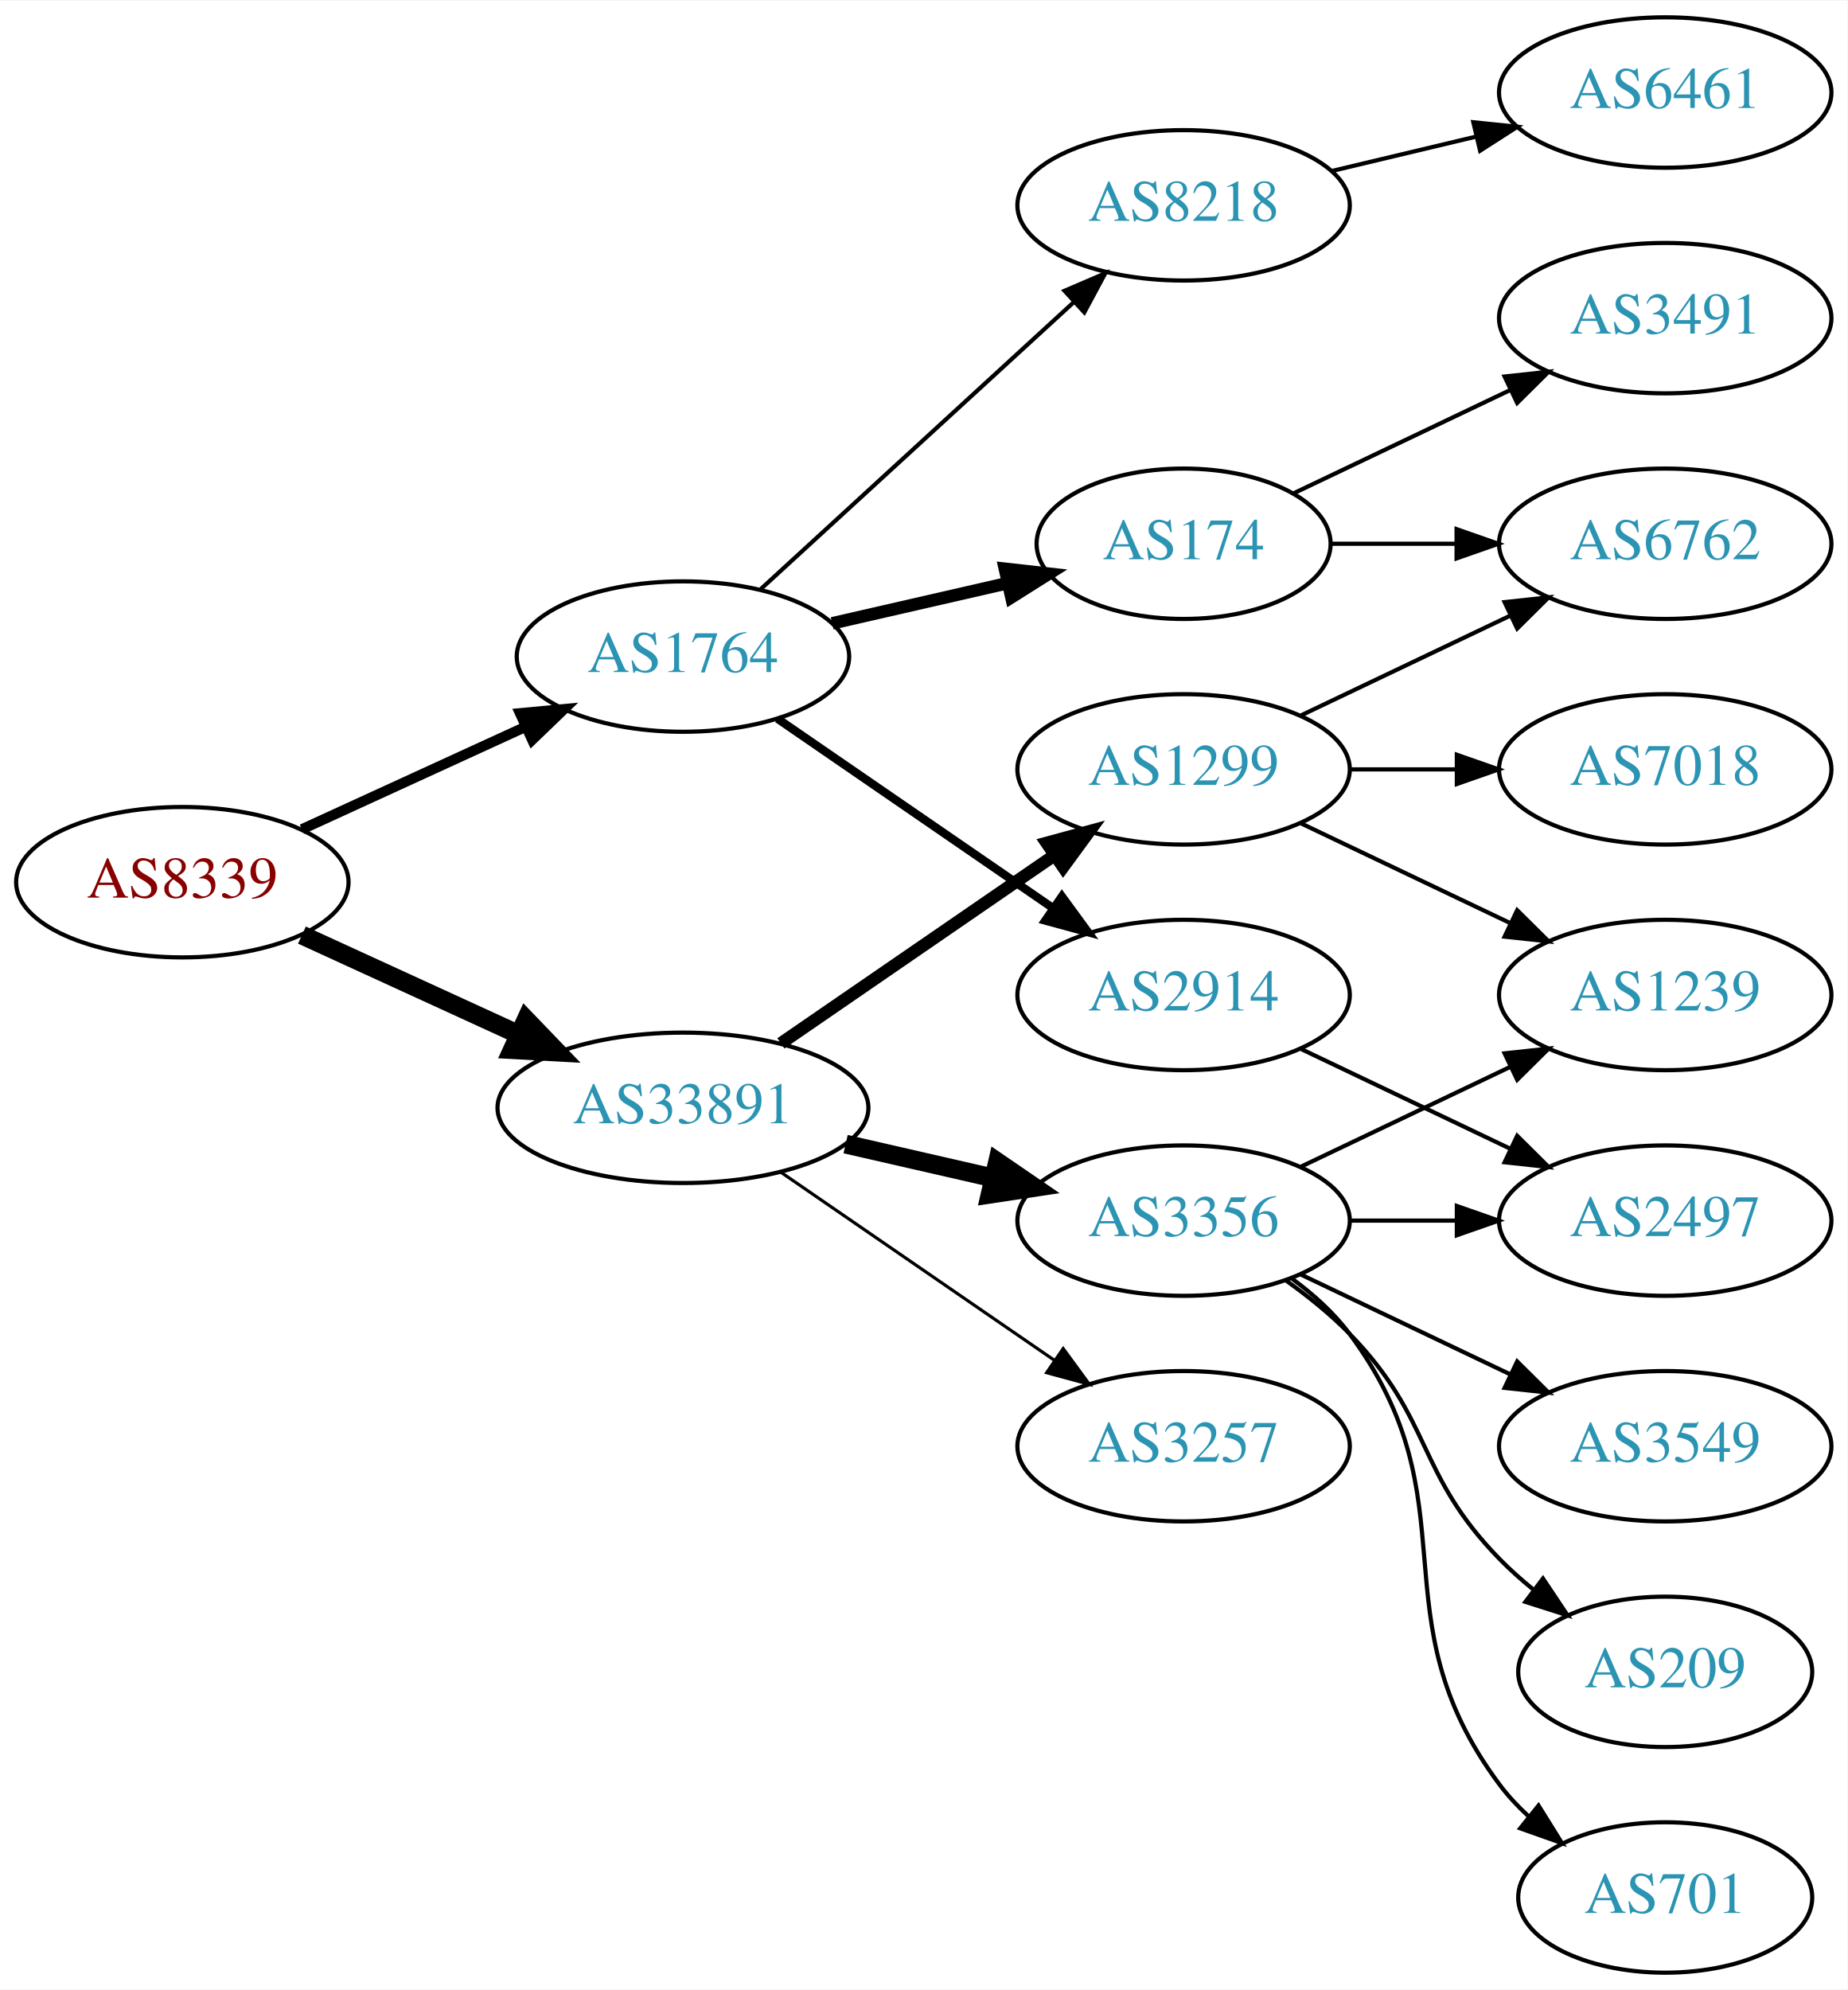
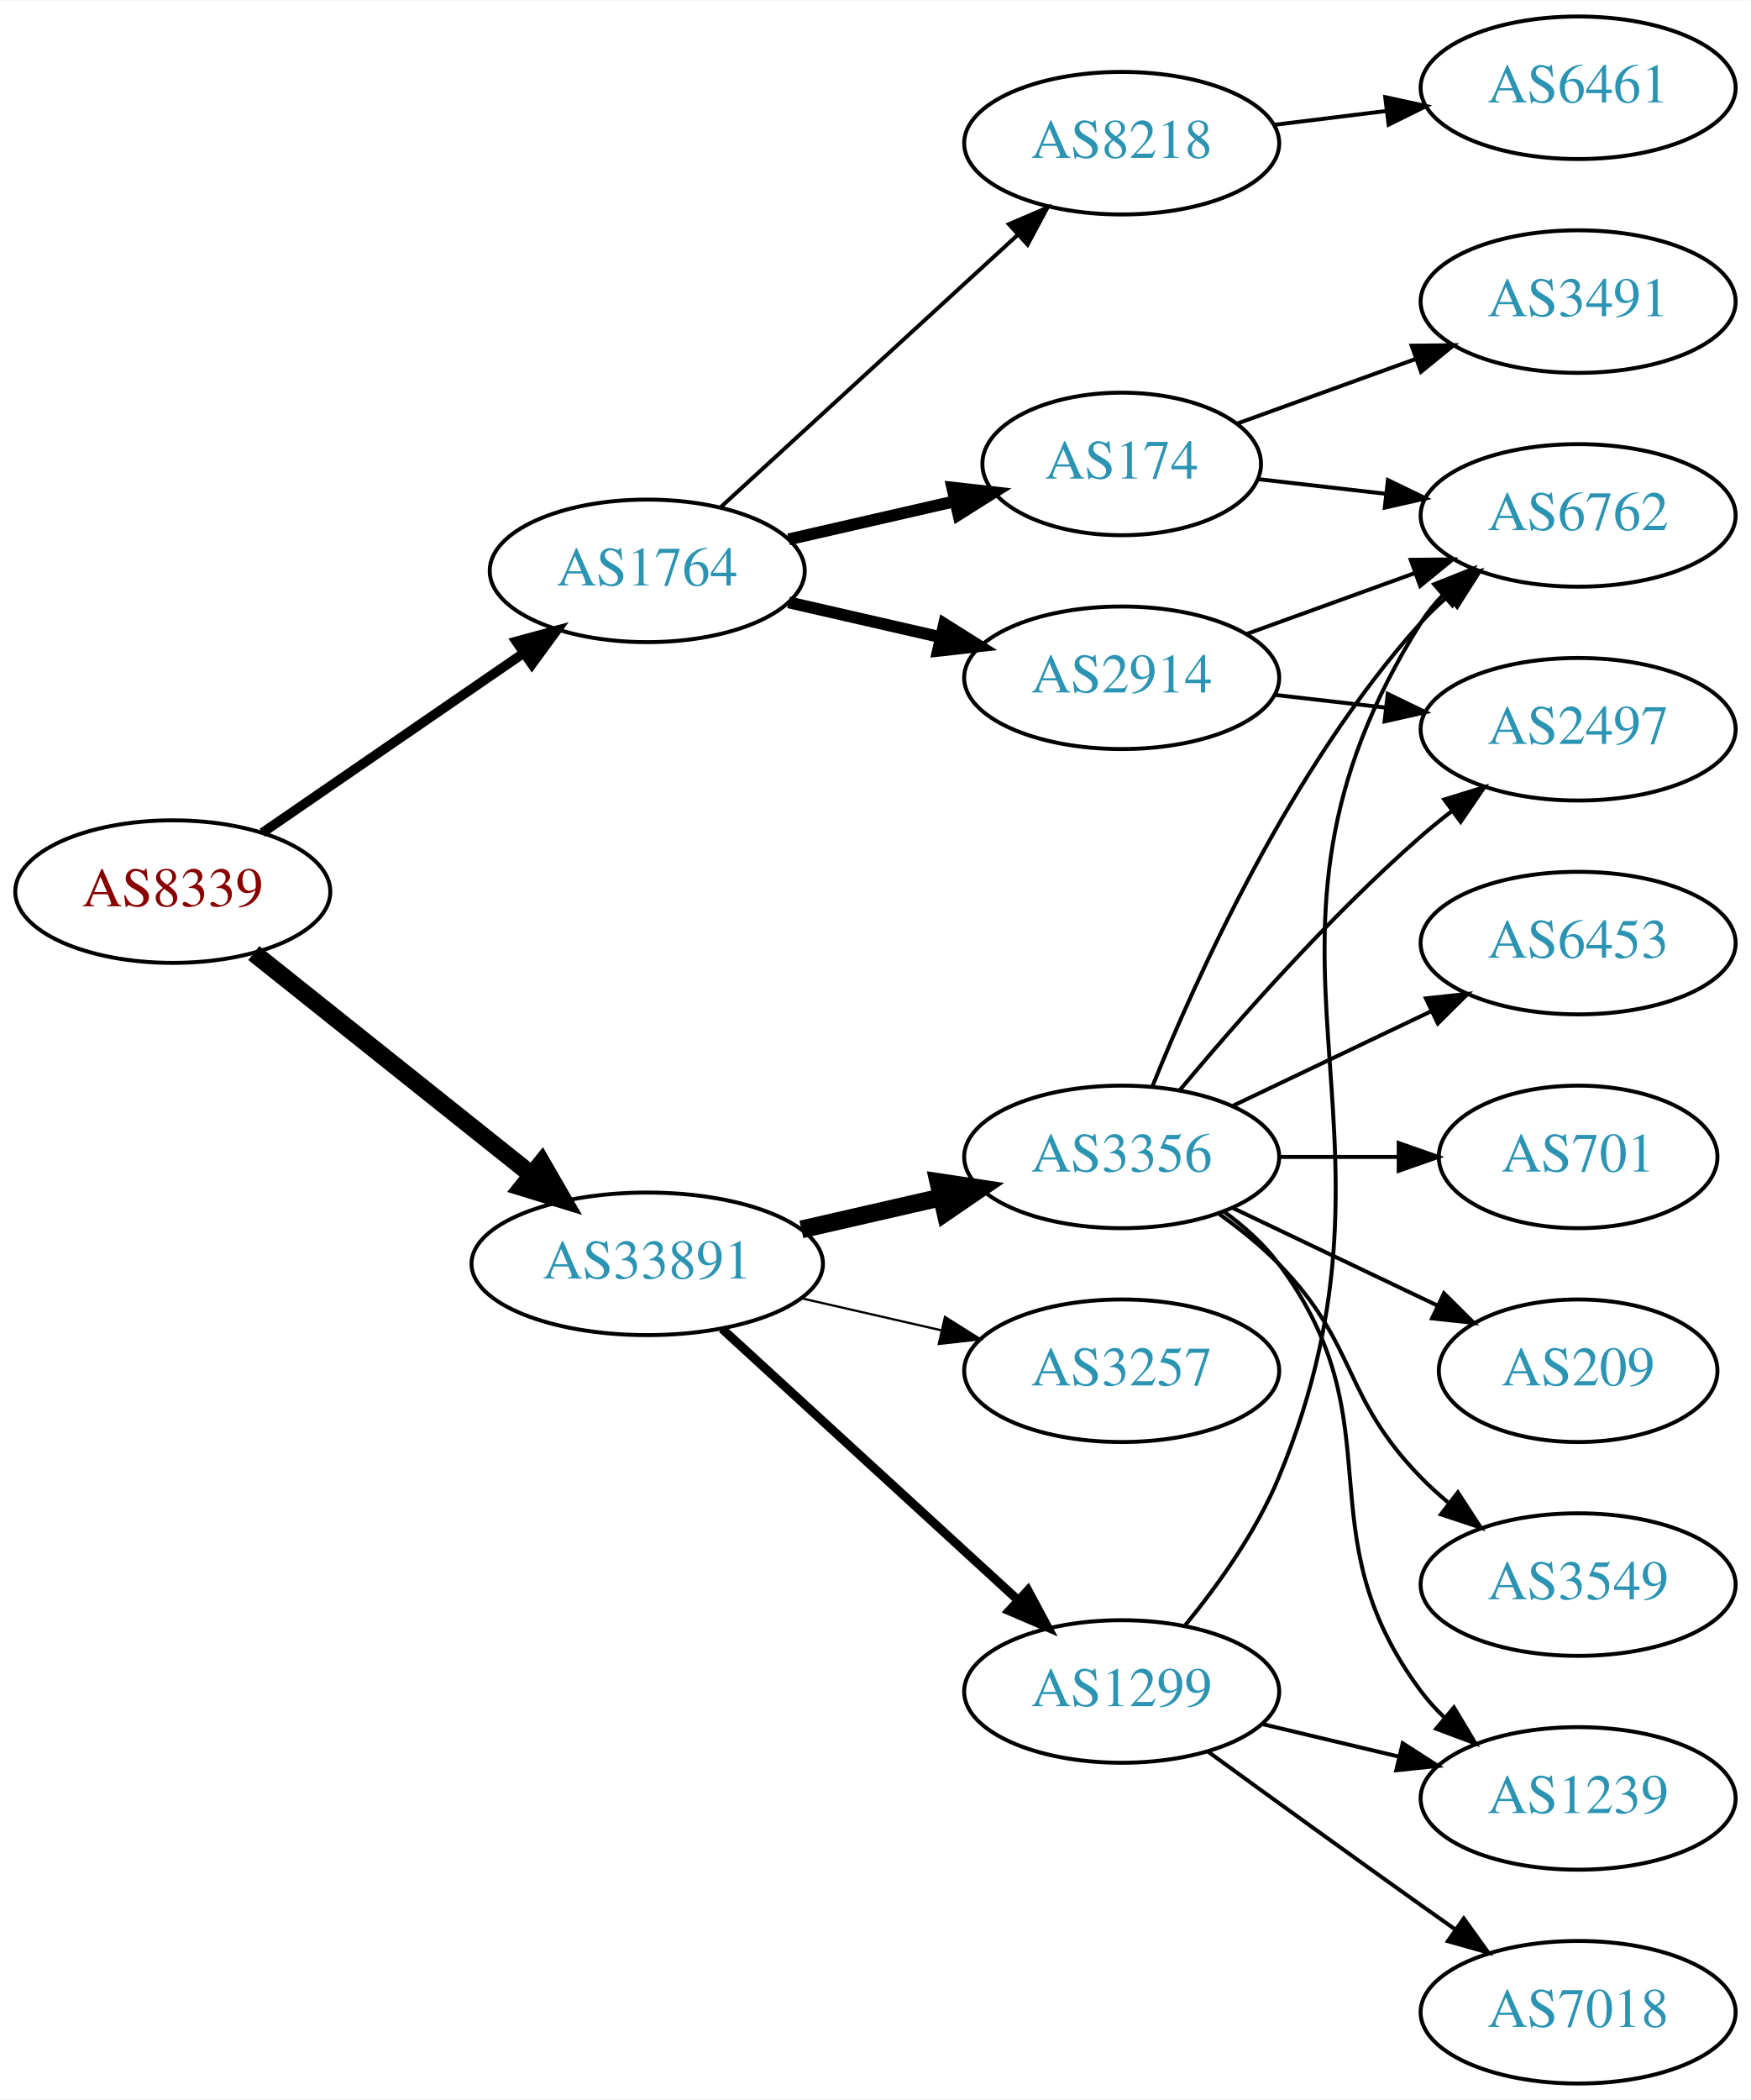
- <svg xmlns="http://www.w3.org/2000/svg" xmlns:xlink="http://www.w3.org/1999/xlink" width="442pt" height="476pt" viewBox="0.00 0.00 442.27 476.00">
-   <g id="graph0" class="graph" transform="scale(1 1) rotate(0) translate(4 472)">
-     <polygon fill="white" stroke="none" points="-4,4 -4,-472 438.271,-472 438.271,4 -4,4" />
+ <svg xmlns="http://www.w3.org/2000/svg" xmlns:xlink="http://www.w3.org/1999/xlink" width="442pt" height="530pt" viewBox="0.00 0.00 442.27 530.00">
+   <g id="graph0" class="graph" transform="scale(1 1) rotate(0) translate(4 526)">
+     <polygon fill="white" stroke="none" points="-4,4 -4,-526 438.271,-526 438.271,4 -4,4" />
    <g id="node1" class="node">
      <g id="a_node1">
        <a xlink:href="/asn/8339" xlink:title="AS8339 ~ kabelplus GmbH [AT]">
-           <ellipse fill="#ffffff" stroke="black" cx="39.647" cy="-261" rx="39.794" ry="18" />
-           <text text-anchor="middle" x="39.647" y="-257.3" font-family="Times,serif" font-size="14.00" fill="#880000">AS8339</text>
+           <ellipse fill="#ffffff" stroke="black" cx="39.647" cy="-301" rx="39.794" ry="18" />
+           <text text-anchor="middle" x="39.647" y="-297.3" font-family="Times,serif" font-size="14.00" fill="#880000">AS8339</text>
        </a>
      </g>
    </g>
    <g id="node2" class="node">
      <g id="a_node2">
        <a xlink:href="/asn/1764" xlink:title="AS1764 ~ NEXTLAYER-AS [AT]">
-           <ellipse fill="#ffffff" stroke="black" cx="159.489" cy="-315" rx="39.794" ry="18" />
-           <text text-anchor="middle" x="159.489" y="-311.3" font-family="Times,serif" font-size="14.00" fill="#2c94b3">AS1764</text>
+           <ellipse fill="#ffffff" stroke="black" cx="159.489" cy="-382" rx="39.794" ry="18" />
+           <text text-anchor="middle" x="159.489" y="-378.3" font-family="Times,serif" font-size="14.00" fill="#2c94b3">AS1764</text>
        </a>
      </g>
    </g>
    <g id="edge1" class="edge">
-       <path fill="none" stroke="black" stroke-width="2.455" d="M68.275,-273.661C84.232,-280.973 104.503,-290.261 121.786,-298.181" />
-       <polygon fill="black" stroke="black" stroke-width="2.455" points="120.484,-301.435 131.033,-302.419 123.4,-295.071 120.484,-301.435" />
+       <path fill="none" stroke="black" stroke-width="2.423" d="M62.261,-315.857C80.749,-328.565 107.563,-346.995 128.192,-361.175" />
+       <polygon fill="black" stroke="black" stroke-width="2.423" points="126.389,-364.183 136.613,-366.963 130.354,-358.414 126.389,-364.183" />
    </g>
    <g id="node3" class="node">
      <g id="a_node3">
        <a xlink:href="/asn/33891" xlink:title="AS33891 ~ CORE-BACKBONE GMBH GLOBAL NETWORK [DE]">
          <ellipse fill="#ffffff" stroke="black" cx="159.489" cy="-207" rx="44.393" ry="18" />
          <text text-anchor="middle" x="159.489" y="-203.3" font-family="Times,serif" font-size="14.00" fill="#2c94b3">AS33891</text>
        </a>
      </g>
    </g>
    <g id="edge2" class="edge">
-       <path fill="none" stroke="black" stroke-width="4.5" d="M68.275,-248.339C83.773,-241.238 103.34,-232.272 120.286,-224.506" />
-       <polygon fill="black" stroke="black" stroke-width="4.5" points="121.938,-228.08 129.389,-220.335 118.658,-220.921 121.938,-228.08" />
+       <path fill="none" stroke="black" stroke-width="4.5" d="M60.106,-285.478C79.235,-270.219 108.634,-246.768 130.316,-229.473" />
+       <polygon fill="black" stroke="black" stroke-width="4.5" points="132.848,-232.49 138.21,-223.176 127.937,-226.334 132.848,-232.49" />
    </g>
    <g id="node4" class="node">
      <g id="a_node4">
-         <a xlink:href="/asn/174" xlink:title="AS174 ~ Cogent Communications [US]">
-           <ellipse fill="#ffffff" stroke="black" cx="279.332" cy="-342" rx="35.194" ry="18" />
-           <text text-anchor="middle" x="279.332" y="-338.3" font-family="Times,serif" font-size="14.00" fill="#2c94b3">AS174</text>
+         <a xlink:href="/asn/2914" xlink:title="AS2914 ~ NTT America, Inc. [US]">
+           <ellipse fill="#ffffff" stroke="black" cx="279.332" cy="-355" rx="39.794" ry="18" />
+           <text text-anchor="middle" x="279.332" y="-351.3" font-family="Times,serif" font-size="14.00" fill="#2c94b3">AS2914</text>
        </a>
      </g>
    </g>
    <g id="edge3" class="edge">
-       <path fill="none" stroke="black" stroke-width="3" d="M195.208,-322.955C208.301,-325.955 223.323,-329.396 236.964,-332.522" />
-       <polygon fill="black" stroke="black" stroke-width="3" points="236.542,-336.016 247.071,-334.838 238.105,-329.193 236.542,-336.016" />
+       <path fill="none" stroke="black" stroke-width="3" d="M195.208,-374.045C207.208,-371.296 220.829,-368.175 233.522,-365.267" />
+       <polygon fill="black" stroke="black" stroke-width="3" points="234.488,-368.636 243.453,-362.991 232.924,-361.813 234.488,-368.636" />
    </g>
    <g id="node5" class="node">
      <g id="a_node5">
        <a xlink:href="/asn/8218" xlink:title="AS8218 ~ legacy Neotelecoms [FR]">
-           <ellipse fill="#ffffff" stroke="black" cx="279.332" cy="-423" rx="39.794" ry="18" />
-           <text text-anchor="middle" x="279.332" y="-419.3" font-family="Times,serif" font-size="14.00" fill="#2c94b3">AS8218</text>
+           <ellipse fill="#ffffff" stroke="black" cx="279.332" cy="-490" rx="39.794" ry="18" />
+           <text text-anchor="middle" x="279.332" y="-486.3" font-family="Times,serif" font-size="14.00" fill="#2c94b3">AS8218</text>
        </a>
      </g>
    </g>
    <g id="edge4" class="edge">
-       <path fill="none" stroke="black" d="M178.131,-331.169C198.004,-349.382 230.466,-379.133 253.035,-399.817" />
-       <polygon fill="black" stroke="black" points="250.832,-402.545 260.569,-406.721 255.561,-397.384 250.832,-402.545" />
+       <path fill="none" stroke="black" d="M178.131,-398.169C198.004,-416.382 230.466,-446.133 253.035,-466.817" />
+       <polygon fill="black" stroke="black" points="250.832,-469.545 260.569,-473.721 255.561,-464.384 250.832,-469.545" />
    </g>
    <g id="node6" class="node">
      <g id="a_node6">
-         <a xlink:href="/asn/2914" xlink:title="AS2914 ~ NTT America, Inc. [US]">
-           <ellipse fill="#ffffff" stroke="black" cx="279.332" cy="-234" rx="39.794" ry="18" />
-           <text text-anchor="middle" x="279.332" y="-230.3" font-family="Times,serif" font-size="14.00" fill="#2c94b3">AS2914</text>
+         <a xlink:href="/asn/174" xlink:title="AS174 ~ Cogent Communications [US]">
+           <ellipse fill="#ffffff" stroke="black" cx="279.332" cy="-409" rx="35.194" ry="18" />
+           <text text-anchor="middle" x="279.332" y="-405.3" font-family="Times,serif" font-size="14.00" fill="#2c94b3">AS174</text>
        </a>
      </g>
    </g>
    <g id="edge5" class="edge">
-       <path fill="none" stroke="black" stroke-width="2" d="M182.103,-300.143C200.592,-287.435 227.405,-269.005 248.035,-254.825" />
-       <polygon fill="black" stroke="black" stroke-width="2" points="250.197,-257.586 256.455,-249.037 246.232,-251.817 250.197,-257.586" />
+       <path fill="none" stroke="black" stroke-width="3" d="M195.208,-389.955C208.301,-392.955 223.323,-396.396 236.964,-399.522" />
+       <polygon fill="black" stroke="black" stroke-width="3" points="236.542,-403.016 247.071,-401.838 238.105,-396.193 236.542,-403.016" />
    </g>
    <g id="node11" class="node">
      <g id="a_node11">
-         <a xlink:href="/asn/1299" xlink:title="AS1299 ~ Telia Carrier [EU]">
-           <ellipse fill="#ffffff" stroke="black" cx="279.332" cy="-288" rx="39.794" ry="18" />
-           <text text-anchor="middle" x="279.332" y="-284.3" font-family="Times,serif" font-size="14.00" fill="#2c94b3">AS1299</text>
-         </a>
-       </g>
-     </g>
-     <g id="edge10" class="edge">
-       <path fill="none" stroke="black" stroke-width="3" d="M182.932,-222.426C201.513,-235.198 228.074,-253.455 248.453,-267.463" />
-       <polygon fill="black" stroke="black" stroke-width="3" points="246.544,-270.398 256.768,-273.178 250.509,-264.629 246.544,-270.398" />
+         <a xlink:href="/asn/3356" xlink:title="AS3356 ~ Level 3 Parent, LLC [US]">
+           <ellipse fill="#ffffff" stroke="black" cx="279.332" cy="-234" rx="39.794" ry="18" />
+           <text text-anchor="middle" x="279.332" y="-230.3" font-family="Times,serif" font-size="14.00" fill="#2c94b3">AS3356</text>
+         </a>
+       </g>
+     </g>
+     <g id="edge11" class="edge">
+       <path fill="none" stroke="black" stroke-width="4.5" d="M198.424,-215.692C209.664,-218.267 222.077,-221.111 233.7,-223.774" />
+       <polygon fill="black" stroke="black" stroke-width="4.5" points="233.035,-227.661 243.662,-226.057 234.794,-219.985 233.035,-227.661" />
    </g>
    <g id="node12" class="node">
      <g id="a_node12">
-         <a xlink:href="/asn/3356" xlink:title="AS3356 ~ Level 3 Parent, LLC [US]">
+         <a xlink:href="/asn/3257" xlink:title="AS3257 ~ GTT [DE]">
          <ellipse fill="#ffffff" stroke="black" cx="279.332" cy="-180" rx="39.794" ry="18" />
-           <text text-anchor="middle" x="279.332" y="-176.3" font-family="Times,serif" font-size="14.00" fill="#2c94b3">AS3356</text>
-         </a>
-       </g>
-     </g>
-     <g id="edge11" class="edge">
-       <path fill="none" stroke="black" stroke-width="4.5" d="M198.424,-198.308C209.664,-195.733 222.077,-192.889 233.7,-190.226" />
-       <polygon fill="black" stroke="black" stroke-width="4.5" points="234.794,-194.015 243.662,-187.943 233.035,-186.339 234.794,-194.015" />
+           <text text-anchor="middle" x="279.332" y="-176.3" font-family="Times,serif" font-size="14.00" fill="#2c94b3">AS3257</text>
+         </a>
+       </g>
+     </g>
+     <g id="edge12" class="edge">
+       <path fill="none" stroke="black" stroke-width="0.562" d="M198.424,-198.308C209.664,-195.733 222.077,-192.889 233.7,-190.226" />
+       <polygon fill="black" stroke="black" stroke-width="0.562" points="234.696,-193.588 243.662,-187.943 233.133,-186.765 234.696,-193.588" />
    </g>
    <g id="node13" class="node">
      <g id="a_node13">
-         <a xlink:href="/asn/3257" xlink:title="AS3257 ~ GTT [DE]">
-           <ellipse fill="#ffffff" stroke="black" cx="279.332" cy="-126" rx="39.794" ry="18" />
-           <text text-anchor="middle" x="279.332" y="-122.3" font-family="Times,serif" font-size="14.00" fill="#2c94b3">AS3257</text>
-         </a>
-       </g>
-     </g>
-     <g id="edge12" class="edge">
-       <path fill="none" stroke="black" stroke-width="0.75" d="M182.932,-191.574C201.513,-178.802 228.074,-160.545 248.453,-146.537" />
-       <polygon fill="black" stroke="black" stroke-width="0.75" points="250.509,-149.371 256.768,-140.822 246.544,-143.602 250.509,-149.371" />
-     </g>
-     <g id="node9" class="node">
-       <g id="a_node9">
+         <a xlink:href="/asn/1299" xlink:title="AS1299 ~ Telia Carrier [EU]">
+           <ellipse fill="#ffffff" stroke="black" cx="279.332" cy="-99" rx="39.794" ry="18" />
+           <text text-anchor="middle" x="279.332" y="-95.3" font-family="Times,serif" font-size="14.00" fill="#2c94b3">AS1299</text>
+         </a>
+       </g>
+     </g>
+     <g id="edge13" class="edge">
+       <path fill="none" stroke="black" stroke-width="2.25" d="M178.387,-190.597C198.315,-172.333 230.672,-142.678 253.15,-122.079" />
+       <polygon fill="black" stroke="black" stroke-width="2.25" points="255.644,-124.54 260.652,-115.203 250.914,-119.38 255.644,-124.54" />
+     </g>
+     <g id="node8" class="node">
+       <g id="a_node8">
        <a xlink:href="/asn/6762" xlink:title="AS6762 ~ TELECOM ITALIA SPARKLE S.p.A. [IT]">
-           <ellipse fill="#ffffff" stroke="black" cx="394.625" cy="-342" rx="39.794" ry="18" />
-           <text text-anchor="middle" x="394.625" y="-338.3" font-family="Times,serif" font-size="14.00" fill="#2c94b3">AS6762</text>
-         </a>
-       </g>
-     </g>
-     <g id="edge8" class="edge">
-       <path fill="none" stroke="black" d="M314.631,-342C324.008,-342 334.358,-342 344.393,-342" />
-       <polygon fill="black" stroke="black" points="344.681,-345.5 354.681,-342 344.681,-338.5 344.681,-345.5" />
+           <ellipse fill="#ffffff" stroke="black" cx="394.625" cy="-396" rx="39.794" ry="18" />
+           <text text-anchor="middle" x="394.625" y="-392.3" font-family="Times,serif" font-size="14.00" fill="#2c94b3">AS6762</text>
+         </a>
+       </g>
+     </g>
+     <g id="edge10" class="edge">
+       <path fill="none" stroke="black" d="M310.99,-366.095C323.963,-370.79 339.256,-376.324 353.137,-381.348" />
+       <polygon fill="black" stroke="black" points="352.347,-384.784 362.941,-384.896 354.729,-378.202 352.347,-384.784" />
    </g>
    <g id="node10" class="node">
      <g id="a_node10">
-         <a xlink:href="/asn/3491" xlink:title="AS3491 ~ PCCW Global, Inc. [US]">
-           <ellipse fill="#ffffff" stroke="black" cx="394.625" cy="-396" rx="39.794" ry="18" />
-           <text text-anchor="middle" x="394.625" y="-392.3" font-family="Times,serif" font-size="14.00" fill="#2c94b3">AS3491</text>
+         <a xlink:href="/asn/2497" xlink:title="AS2497 ~ Internet Initiative Japan Inc. [JP]">
+           <ellipse fill="#ffffff" stroke="black" cx="394.625" cy="-342" rx="39.794" ry="18" />
+           <text text-anchor="middle" x="394.625" y="-338.3" font-family="Times,serif" font-size="14.00" fill="#2c94b3">AS2497</text>
        </a>
      </g>
    </g>
    <g id="edge9" class="edge">
-       <path fill="none" stroke="black" d="M305.757,-354.119C321.059,-361.413 340.783,-370.814 357.665,-378.86" />
-       <polygon fill="black" stroke="black" points="356.172,-382.026 366.705,-383.169 359.184,-375.707 356.172,-382.026" />
+       <path fill="none" stroke="black" d="M318.057,-350.671C327.038,-349.641 336.737,-348.528 346.094,-347.454" />
+       <polygon fill="black" stroke="black" points="346.529,-350.927 356.064,-346.31 345.731,-343.973 346.529,-350.927" />
    </g>
    <g id="node7" class="node">
      <g id="a_node7">
        <a xlink:href="/asn/6461" xlink:title="AS6461 ~ Zayo Bandwidth [US]">
+           <ellipse fill="#ffffff" stroke="black" cx="394.625" cy="-504" rx="39.794" ry="18" />
+           <text text-anchor="middle" x="394.625" y="-500.3" font-family="Times,serif" font-size="14.00" fill="#2c94b3">AS6461</text>
+         </a>
+       </g>
+     </g>
+     <g id="edge6" class="edge">
+       <path fill="none" stroke="black" d="M317.742,-494.623C326.83,-495.746 336.667,-496.962 346.152,-498.134" />
+       <polygon fill="black" stroke="black" points="345.9,-501.629 356.254,-499.382 346.758,-494.682 345.9,-501.629" />
+     </g>
+     <g id="edge7" class="edge">
+       <path fill="none" stroke="black" d="M313.71,-405.17C323.801,-404.012 335.084,-402.717 345.919,-401.474" />
+       <polygon fill="black" stroke="black" points="346.58,-404.921 356.116,-400.304 345.782,-397.967 346.58,-404.921" />
+     </g>
+     <g id="node9" class="node">
+       <g id="a_node9">
+         <a xlink:href="/asn/3491" xlink:title="AS3491 ~ PCCW Global, Inc. [US]">
          <ellipse fill="#ffffff" stroke="black" cx="394.625" cy="-450" rx="39.794" ry="18" />
-           <text text-anchor="middle" x="394.625" y="-446.3" font-family="Times,serif" font-size="14.00" fill="#2c94b3">AS6461</text>
-         </a>
-       </g>
-     </g>
-     <g id="edge6" class="edge">
-       <path fill="none" stroke="black" d="M314.939,-431.248C325.81,-433.838 337.964,-436.735 349.407,-439.462" />
-       <polygon fill="black" stroke="black" points="348.69,-442.889 359.229,-441.803 350.313,-436.08 348.69,-442.889" />
-     </g>
-     <g id="node8" class="node">
-       <g id="a_node8">
-         <a xlink:href="/asn/2497" xlink:title="AS2497 ~ Internet Initiative Japan Inc. [JP]">
-           <ellipse fill="#ffffff" stroke="black" cx="394.625" cy="-180" rx="39.794" ry="18" />
-           <text text-anchor="middle" x="394.625" y="-176.3" font-family="Times,serif" font-size="14.00" fill="#2c94b3">AS2497</text>
-         </a>
-       </g>
-     </g>
-     <g id="edge7" class="edge">
-       <path fill="none" stroke="black" d="M307.468,-221.066C322.462,-213.919 341.283,-204.948 357.506,-197.215" />
-       <polygon fill="black" stroke="black" points="359.188,-200.291 366.71,-192.829 356.177,-193.972 359.188,-200.291" />
+           <text text-anchor="middle" x="394.625" y="-446.3" font-family="Times,serif" font-size="14.00" fill="#2c94b3">AS3491</text>
+         </a>
+       </g>
+     </g>
+     <g id="edge8" class="edge">
+       <path fill="none" stroke="black" d="M308.337,-419.135C321.99,-424.076 338.655,-430.107 353.62,-435.522" />
+       <polygon fill="black" stroke="black" points="352.565,-438.863 363.159,-438.975 354.947,-432.281 352.565,-438.863" />
+     </g>
+     <g id="edge14" class="edge">
+       <path fill="none" stroke="black" d="M287.079,-251.787C298.13,-279.243 322.184,-332.578 354.978,-369 356.98,-371.224 359.199,-373.363 361.532,-375.397" />
+       <polygon fill="black" stroke="black" points="359.73,-378.433 369.751,-381.873 364.062,-372.935 359.73,-378.433" />
    </g>
    <g id="edge19" class="edge">
-       <path fill="none" stroke="black" d="M307.468,-300.934C322.462,-308.081 341.283,-317.052 357.506,-324.785" />
-       <polygon fill="black" stroke="black" points="356.177,-328.028 366.71,-329.171 359.188,-321.709 356.177,-328.028" />
+       <path fill="none" stroke="black" d="M293.962,-250.817C308.244,-267.929 331.791,-294.745 354.978,-315 357.444,-317.154 360.082,-319.294 362.78,-321.372" />
+       <polygon fill="black" stroke="black" points="360.805,-324.264 370.934,-327.37 364.953,-318.625 360.805,-324.264" />
+     </g>
+     <g id="node14" class="node">
+       <g id="a_node14">
+         <a xlink:href="/asn/701" xlink:title="AS701 ~ UUNET [US]">
+           <ellipse fill="#ffffff" stroke="black" cx="394.625" cy="-234" rx="35.194" ry="18" />
+           <text text-anchor="middle" x="394.625" y="-230.3" font-family="Times,serif" font-size="14.00" fill="#2c94b3">AS701</text>
+         </a>
+       </g>
+     </g>
+     <g id="edge15" class="edge">
+       <path fill="none" stroke="black" d="M319.004,-234C328.709,-234 339.2,-234 349.163,-234" />
+       <polygon fill="black" stroke="black" points="349.299,-237.5 359.299,-234 349.299,-230.5 349.299,-237.5" />
+     </g>
+     <g id="node15" class="node">
+       <g id="a_node15">
+         <a xlink:href="/asn/209" xlink:title="AS209 ~ CenturyLink Communications, LLC [US]">
+           <ellipse fill="#ffffff" stroke="black" cx="394.625" cy="-180" rx="35.194" ry="18" />
+           <text text-anchor="middle" x="394.625" y="-176.3" font-family="Times,serif" font-size="14.00" fill="#2c94b3">AS209</text>
+         </a>
+       </g>
+     </g>
+     <g id="edge16" class="edge">
+       <path fill="none" stroke="black" d="M307.468,-221.066C322.9,-213.71 342.385,-204.423 358.92,-196.541" />
+       <polygon fill="black" stroke="black" points="360.741,-199.551 368.262,-192.089 357.729,-193.232 360.741,-199.551" />
+     </g>
+     <g id="node16" class="node">
+       <g id="a_node16">
+         <a xlink:href="/asn/1239" xlink:title="AS1239 ~ Sprint [US]">
+           <ellipse fill="#ffffff" stroke="black" cx="394.625" cy="-72" rx="39.794" ry="18" />
+           <text text-anchor="middle" x="394.625" y="-68.3" font-family="Times,serif" font-size="14.00" fill="#2c94b3">AS1239</text>
+         </a>
+       </g>
+     </g>
+     <g id="edge17" class="edge">
+       <path fill="none" stroke="black" d="M305.262,-220.118C310.338,-216.389 315.256,-211.984 318.978,-207 349.249,-166.458 324.707,-139.542 354.978,-99 356.723,-96.664 358.73,-94.455 360.893,-92.383" />
+       <polygon fill="black" stroke="black" points="363.253,-94.973 368.694,-85.882 358.771,-89.595 363.253,-94.973" />
    </g>
    <g id="node17" class="node">
      <g id="a_node17">
-         <a xlink:href="/asn/1239" xlink:title="AS1239 ~ Sprint [US]">
-           <ellipse fill="#ffffff" stroke="black" cx="394.625" cy="-234" rx="39.794" ry="18" />
-           <text text-anchor="middle" x="394.625" y="-230.3" font-family="Times,serif" font-size="14.00" fill="#2c94b3">AS1239</text>
-         </a>
-       </g>
-     </g>
-     <g id="edge20" class="edge">
-       <path fill="none" stroke="black" d="M307.468,-275.066C322.462,-267.919 341.283,-258.948 357.506,-251.215" />
-       <polygon fill="black" stroke="black" points="359.188,-254.291 366.71,-246.829 356.177,-247.972 359.188,-254.291" />
-     </g>
-     <g id="node18" class="node">
-       <g id="a_node18">
-         <a xlink:href="/asn/7018" xlink:title="AS7018 ~ AT&amp;T Services, Inc. [US]">
-           <ellipse fill="#ffffff" stroke="black" cx="394.625" cy="-288" rx="39.794" ry="18" />
-           <text text-anchor="middle" x="394.625" y="-284.3" font-family="Times,serif" font-size="14.00" fill="#2c94b3">AS7018</text>
-         </a>
-       </g>
-     </g>
-     <g id="edge18" class="edge">
-       <path fill="none" stroke="black" d="M319.004,-288C327.207,-288 335.971,-288 344.503,-288" />
-       <polygon fill="black" stroke="black" points="344.742,-291.5 354.742,-288 344.742,-284.5 344.742,-291.5" />
-     </g>
-     <g id="edge14" class="edge">
-       <path fill="none" stroke="black" d="M319.004,-180C327.207,-180 335.971,-180 344.503,-180" />
-       <polygon fill="black" stroke="black" points="344.742,-183.5 354.742,-180 344.742,-176.5 344.742,-183.5" />
-     </g>
-     <g id="node14" class="node">
-       <g id="a_node14">
        <a xlink:href="/asn/3549" xlink:title="AS3549 ~ Level 3 Parent, LLC [US]">
          <ellipse fill="#ffffff" stroke="black" cx="394.625" cy="-126" rx="39.794" ry="18" />
          <text text-anchor="middle" x="394.625" y="-122.3" font-family="Times,serif" font-size="14.00" fill="#2c94b3">AS3549</text>
        </a>
      </g>
    </g>
-     <g id="edge13" class="edge">
-       <path fill="none" stroke="black" d="M307.468,-167.066C322.462,-159.919 341.283,-150.948 357.506,-143.215" />
-       <polygon fill="black" stroke="black" points="359.188,-146.291 366.71,-138.829 356.177,-139.972 359.188,-146.291" />
-     </g>
-     <g id="node15" class="node">
-       <g id="a_node15">
-         <a xlink:href="/asn/209" xlink:title="AS209 ~ CenturyLink Communications, LLC [US]">
-           <ellipse fill="#ffffff" stroke="black" cx="394.625" cy="-72" rx="35.194" ry="18" />
-           <text text-anchor="middle" x="394.625" y="-68.3" font-family="Times,serif" font-size="14.00" fill="#2c94b3">AS209</text>
-         </a>
-       </g>
-     </g>
-     <g id="edge15" class="edge">
-       <path fill="none" stroke="black" d="M303.926,-165.611C309.182,-161.852 314.513,-157.563 318.978,-153 339.151,-132.383 334.806,-119.617 354.978,-99 357.457,-96.466 360.204,-94.017 363.056,-91.696" />
-       <polygon fill="black" stroke="black" points="365.359,-94.343 371.242,-85.532 361.148,-88.752 365.359,-94.343" />
-     </g>
-     <g id="node16" class="node">
-       <g id="a_node16">
-         <a xlink:href="/asn/701" xlink:title="AS701 ~ UUNET [US]">
-           <ellipse fill="#ffffff" stroke="black" cx="394.625" cy="-18" rx="35.194" ry="18" />
-           <text text-anchor="middle" x="394.625" y="-14.3" font-family="Times,serif" font-size="14.00" fill="#2c94b3">AS701</text>
-         </a>
-       </g>
-     </g>
-     <g id="edge16" class="edge">
-       <path fill="none" stroke="black" d="M305.262,-166.118C310.338,-162.389 315.256,-157.984 318.978,-153 349.249,-112.458 324.707,-85.542 354.978,-45 356.986,-42.311 359.342,-39.791 361.883,-37.455" />
-       <polygon fill="black" stroke="black" points="364.297,-40.004 369.898,-31.011 359.912,-34.548 364.297,-40.004" />
-     </g>
-     <g id="edge17" class="edge">
-       <path fill="none" stroke="black" d="M307.468,-192.934C322.462,-200.081 341.283,-209.052 357.506,-216.785" />
-       <polygon fill="black" stroke="black" points="356.177,-220.028 366.71,-221.171 359.188,-213.709 356.177,-220.028" />
+     <g id="edge18" class="edge">
+       <path fill="none" stroke="black" d="M303.926,-219.611C309.182,-215.852 314.513,-211.563 318.978,-207 339.151,-186.383 334.806,-173.617 354.978,-153 357.071,-150.861 359.354,-148.782 361.731,-146.79" />
+       <polygon fill="black" stroke="black" points="364.249,-149.268 370.031,-140.389 359.974,-143.725 364.249,-149.268" />
+     </g>
+     <g id="node18" class="node">
+       <g id="a_node18">
+         <a xlink:href="/asn/6453" xlink:title="AS6453 ~ TATA COMMUNICATIONS (AMERICA) INC [US]">
+           <ellipse fill="#ffffff" stroke="black" cx="394.625" cy="-288" rx="39.794" ry="18" />
+           <text text-anchor="middle" x="394.625" y="-284.3" font-family="Times,serif" font-size="14.00" fill="#2c94b3">AS6453</text>
+         </a>
+       </g>
+     </g>
+     <g id="edge20" class="edge">
+       <path fill="none" stroke="black" d="M307.468,-246.934C322.462,-254.081 341.283,-263.052 357.506,-270.785" />
+       <polygon fill="black" stroke="black" points="356.177,-274.028 366.71,-275.171 359.188,-267.709 356.177,-274.028" />
+     </g>
+     <g id="edge22" class="edge">
+       <path fill="none" stroke="black" d="M295.415,-115.777C303.663,-125.869 313.325,-139.369 318.978,-153 356.264,-242.899 303.028,-286.7 354.978,-369 356.534,-371.466 358.406,-373.768 360.475,-375.905" />
+       <polygon fill="black" stroke="black" points="358.254,-378.611 368.099,-382.528 362.845,-373.327 358.254,-378.611" />
+     </g>
+     <g id="edge21" class="edge">
+       <path fill="none" stroke="black" d="M314.939,-90.752C325.81,-88.162 337.964,-85.265 349.407,-82.538" />
+       <polygon fill="black" stroke="black" points="350.313,-85.92 359.229,-80.197 348.69,-79.111 350.313,-85.92" />
+     </g>
+     <g id="node19" class="node">
+       <g id="a_node19">
+         <a xlink:href="/asn/7018" xlink:title="AS7018 ~ AT&amp;T Services, Inc. [US]">
+           <ellipse fill="#ffffff" stroke="black" cx="394.625" cy="-18" rx="39.794" ry="18" />
+           <text text-anchor="middle" x="394.625" y="-14.3" font-family="Times,serif" font-size="14.00" fill="#2c94b3">AS7018</text>
+         </a>
+       </g>
+     </g>
+     <g id="edge23" class="edge">
+       <path fill="none" stroke="black" d="M301.18,-83.778C316.114,-72.909 336.727,-57.975 354.978,-45 357.799,-42.995 360.742,-40.915 363.69,-38.841" />
+       <polygon fill="black" stroke="black" points="365.736,-41.681 371.914,-33.074 361.717,-35.95 365.736,-41.681" />
    </g>
  </g>
</svg>
